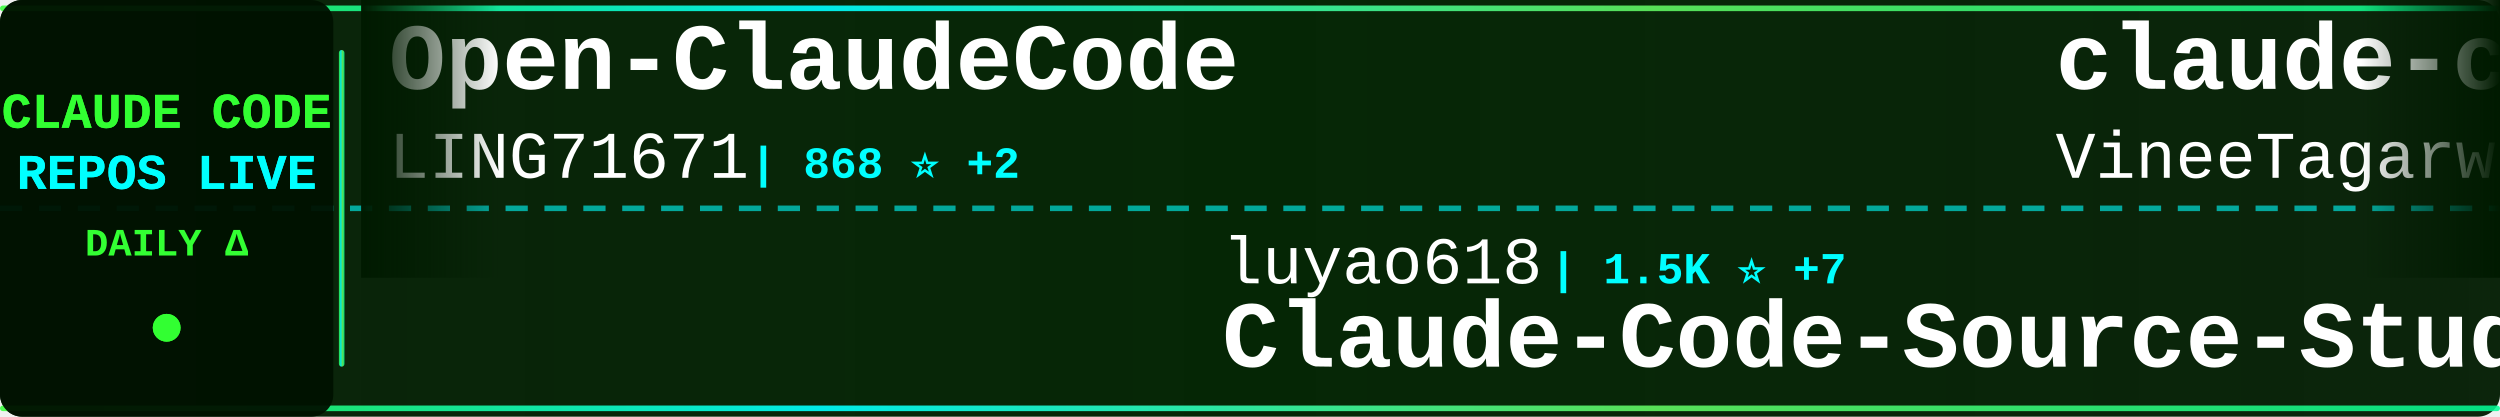
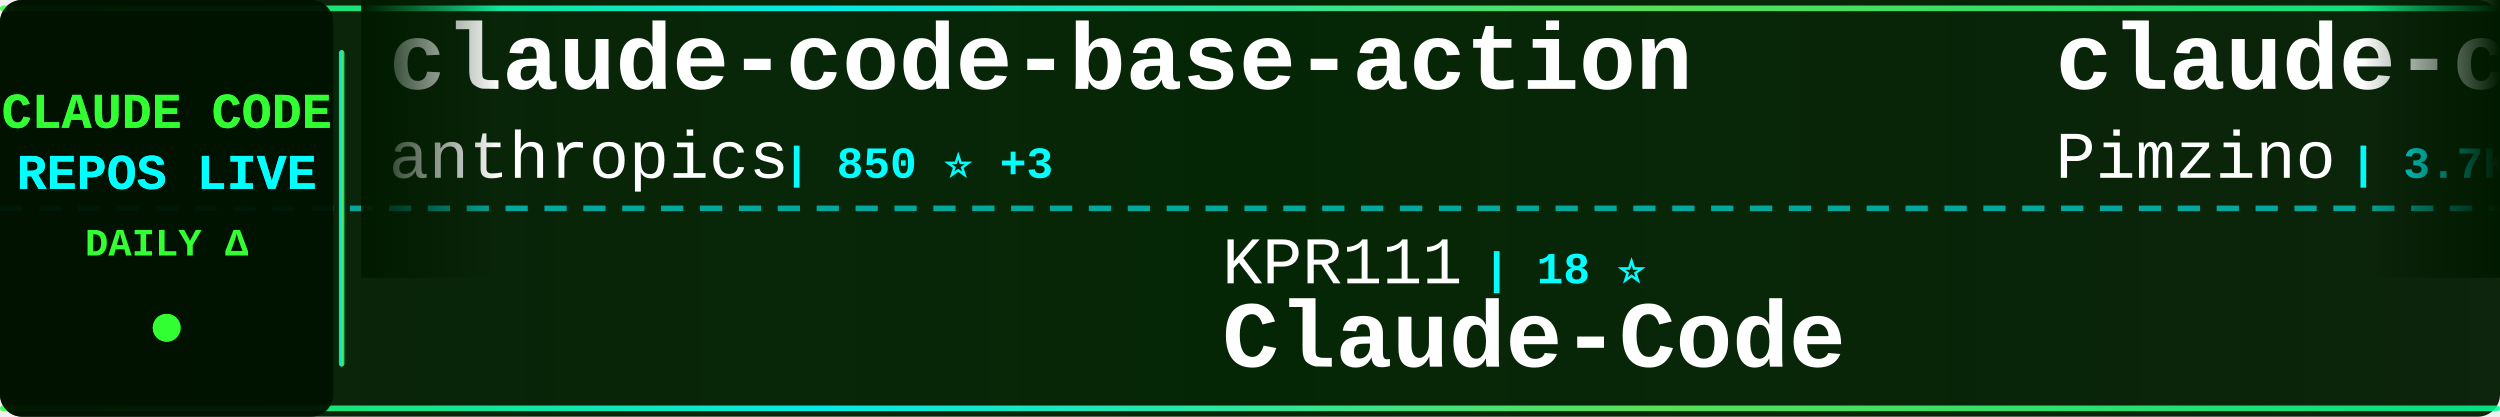
<svg xmlns="http://www.w3.org/2000/svg" width="900" height="150">
  <defs>
    <linearGradient id="tickerBg" x1="0%" y1="0%" x2="100%" y2="0%">
      <stop offset="0%" style="stop-color:#001a00;stop-opacity:0.95" />
      <stop offset="50%" style="stop-color:#002200;stop-opacity:0.98" />
      <stop offset="100%" style="stop-color:#001a00;stop-opacity:0.95" />
    </linearGradient>
    <linearGradient id="borderGrad" x1="0%" y1="0%" x2="100%" y2="0%">
      <stop offset="0%" style="stop-color:#33ff33;stop-opacity:0.85">
        <animate attributeName="stop-opacity" values="0.85;1;0.85" dur="2s" repeatCount="indefinite" />
      </stop>
      <stop offset="33%" style="stop-color:#00ffff;stop-opacity:0.9">
        <animate attributeName="stop-opacity" values="0.9;1;0.9" dur="2.2s" repeatCount="indefinite" />
      </stop>
      <stop offset="66%" style="stop-color:#66ff66;stop-opacity:0.85">
        <animate attributeName="stop-opacity" values="0.85;1;0.85" dur="1.8s" repeatCount="indefinite" />
      </stop>
      <stop offset="100%" style="stop-color:#00ff99;stop-opacity:0.85">
        <animate attributeName="stop-opacity" values="0.85;1;0.85" dur="2s" repeatCount="indefinite" />
      </stop>
    </linearGradient>
    <filter id="textGlow">
      <feGaussianBlur stdDeviation="0.1" result="coloredBlur" />
      <feMerge>
        <feMergeNode in="coloredBlur" />
        <feMergeNode in="SourceGraphic" />
      </feMerge>
    </filter>
    <filter id="metricGlow">
      <feGaussianBlur stdDeviation="0.2" result="coloredBlur" />
      <feMerge>
        <feMergeNode in="coloredBlur" />
        <feMergeNode in="SourceGraphic" />
      </feMerge>
    </filter>
    <linearGradient id="leftFade" x1="0%" y1="0%" x2="100%" y2="0%">
      <stop offset="0%" style="stop-color:#001a00;stop-opacity:1" />
      <stop offset="100%" style="stop-color:#001a00;stop-opacity:0" />
    </linearGradient>
    <linearGradient id="rightFade" x1="0%" y1="0%" x2="100%" y2="0%">
      <stop offset="0%" style="stop-color:#001a00;stop-opacity:0" />
      <stop offset="100%" style="stop-color:#001a00;stop-opacity:1" />
    </linearGradient>
  </defs>
  <rect width="900" height="150" fill="url(#tickerBg)" rx="8" />
  <rect x="0" y="2" width="900" height="2" fill="url(#borderGrad)" rx="1" />
  <rect x="0" y="146" width="900" height="2" fill="url(#borderGrad)" rx="1" />
  <line x1="0" y1="75" x2="900" y2="75" stroke="#00ffff" stroke-width="2" stroke-dasharray="8 6" opacity="0.6" />
  <rect x="0" y="0" width="120" height="150" fill="#001100" opacity="0.95" rx="8" />
  <text x="60" y="46" font-family="'Courier New', monospace" font-size="18" font-weight="bold" fill="#33ff33" text-anchor="middle" filter="url(#textGlow)">
    CLAUDE CODE
  </text>
  <text x="60" y="68" font-family="'Courier New', monospace" font-size="18" font-weight="bold" fill="#00ffff" text-anchor="middle" filter="url(#textGlow)">
    REPOS LIVE
  </text>
  <text x="60" y="92" font-family="'Courier New', monospace" font-size="14" font-weight="bold" fill="#33ff33" text-anchor="middle">
    DAILY Δ
  </text>
  <circle cx="60" cy="118" r="5" fill="#33ff33" filter="url(#metricGlow)">
    <animate attributeName="r" values="4;6;4" dur="1.5s" repeatCount="indefinite" />
    <animate attributeName="opacity" values="0.6;1;0.6" dur="1.5s" repeatCount="indefinite" />
  </circle>
  <rect x="122" y="18" width="2" height="114" fill="url(#borderGrad)" rx="1" />
  <clipPath id="tickerClip">
    <rect x="130" y="0" width="770" height="150" />
  </clipPath>
  <g clip-path="url(#tickerClip)">
    <g id="tickerItems">
      <animateTransform attributeName="transform" attributeType="XML" type="translate" from="0 0" to="-3000 0" dur="54s" repeatCount="indefinite" />
      <g transform="translate(0, 0)">
-         <text x="140" y="32" font-family="'Courier New', monospace" font-size="34" font-weight="bold" fill="#ffffff">Open-ClaudeCode</text>
-         <text x="140" y="64" font-family="'Courier New', monospace" font-size="24" font-weight="normal" fill="#ffffff" opacity="1.0">LING71671</text>
-         <text x="270" y="64" font-family="'Courier New', monospace" font-size="16" font-weight="bold" fill="#00ffff"> | 868 ⭐ +2</text>
+         <text x="140" y="32" font-family="'Courier New', monospace" font-size="34" font-weight="bold" fill="#ffffff">claude-code-base-action</text>
+         <text x="140" y="64" font-family="'Courier New', monospace" font-size="24" font-weight="normal" fill="#ffffff" opacity="1.0">anthropics</text>
+         <text x="282" y="64" font-family="'Courier New', monospace" font-size="16" font-weight="bold" fill="#00ffff"> | 850 ⭐ +3</text>
      </g>
      <g transform="translate(300, 0)">
-         <text x="140" y="102" font-family="'Courier New', monospace" font-size="24" font-weight="normal" fill="#ffffff" opacity="1.0">luyao618</text>
-         <text x="258" y="102" font-family="'Courier New', monospace" font-size="16" font-weight="bold" fill="#00ffff"> | 1.5K ⭐ +7</text>
-         <text x="140" y="132" font-family="'Courier New', monospace" font-size="34" font-weight="bold" fill="#ffffff">Claude-Code-Source-Study</text>
+         <text x="140" y="102" font-family="'Courier New', monospace" font-size="24" font-weight="normal" fill="#ffffff" opacity="1.0">KPR111</text>
+         <text x="234" y="102" font-family="'Courier New', monospace" font-size="16" font-weight="bold" fill="#00ffff"> | 18 ⭐</text>
+         <text x="140" y="132" font-family="'Courier New', monospace" font-size="34" font-weight="bold" fill="#ffffff">Claude-Code</text>
      </g>
      <g transform="translate(600, 0)">
-         <text x="140" y="32" font-family="'Courier New', monospace" font-size="34" font-weight="bold" fill="#ffffff">claude-code</text>
-         <text x="140" y="64" font-family="'Courier New', monospace" font-size="24" font-weight="normal" fill="#ffffff" opacity="1.0">VineeTagarwaL-code</text>
-         <text x="378" y="64" font-family="'Courier New', monospace" font-size="16" font-weight="bold" fill="#00ffff"> | 275 ⭐</text>
+         <text x="140" y="32" font-family="'Courier New', monospace" font-size="34" font-weight="bold" fill="#ffffff">claude-code-spec-workflo...</text>
+         <text x="140" y="64" font-family="'Courier New', monospace" font-size="24" font-weight="normal" fill="#ffffff" opacity="1.0">Pimzino</text>
+         <text x="246" y="64" font-family="'Courier New', monospace" font-size="16" font-weight="bold" fill="#00ffff"> | 3.7K ⭐ +2</text>
      </g>
      <g transform="translate(900, 0)">
-         <text x="140" y="102" font-family="'Courier New', monospace" font-size="24" font-weight="normal" fill="#ffffff" opacity="1.0">Yeachan-Heo</text>
-         <text x="294" y="102" font-family="'Courier New', monospace" font-size="16" font-weight="bold" fill="#00ffff"> | 35.2K ⭐ +119</text>
-         <text x="140" y="132" font-family="'Courier New', monospace" font-size="34" font-weight="bold" fill="#ffffff">oh-my-claudecode</text>
+         <text x="140" y="102" font-family="'Courier New', monospace" font-size="24" font-weight="normal" fill="#ffffff" opacity="1.0">jeremylongshore</text>
+         <text x="342" y="102" font-family="'Courier New', monospace" font-size="16" font-weight="bold" fill="#00ffff"> | 2.3K ⭐ +5</text>
+         <text x="140" y="132" font-family="'Courier New', monospace" font-size="34" font-weight="bold" fill="#ffffff">claude-code-plugins-plus...</text>
      </g>
      <g transform="translate(1200, 0)">
-         <text x="140" y="32" font-family="'Courier New', monospace" font-size="34" font-weight="bold" fill="#ffffff">claude-code-cli</text>
-         <text x="140" y="64" font-family="'Courier New', monospace" font-size="24" font-weight="normal" fill="#ffffff" opacity="1.0">huangserva</text>
-         <text x="282" y="64" font-family="'Courier New', monospace" font-size="16" font-weight="bold" fill="#00ffff"> | 589 ⭐</text>
+         <text x="140" y="32" font-family="'Courier New', monospace" font-size="34" font-weight="bold" fill="#ffffff">Claude-code</text>
+         <text x="140" y="64" font-family="'Courier New', monospace" font-size="24" font-weight="normal" fill="#ffffff" opacity="1.0">fazxes</text>
+         <text x="234" y="64" font-family="'Courier New', monospace" font-size="16" font-weight="bold" fill="#00ffff"> | 218 ⭐ +2</text>
      </g>
      <g transform="translate(1500, 0)">
-         <text x="140" y="102" font-family="'Courier New', monospace" font-size="24" font-weight="normal" fill="#ffffff" opacity="1.0">edmund-io</text>
-         <text x="270" y="102" font-family="'Courier New', monospace" font-size="16" font-weight="bold" fill="#00ffff"> | 1.4K ⭐ +2</text>
-         <text x="140" y="132" font-family="'Courier New', monospace" font-size="34" font-weight="bold" fill="#ffffff">edmunds-claude-code</text>
+         <text x="140" y="102" font-family="'Courier New', monospace" font-size="24" font-weight="normal" fill="#ffffff" opacity="1.0">alirezarezvani</text>
+         <text x="330" y="102" font-family="'Courier New', monospace" font-size="16" font-weight="bold" fill="#00ffff"> | 16.4K ⭐ +99</text>
+         <text x="140" y="132" font-family="'Courier New', monospace" font-size="34" font-weight="bold" fill="#ffffff">claude-skills</text>
      </g>
      <g transform="translate(1800, 0)">
-         <text x="140" y="32" font-family="'Courier New', monospace" font-size="34" font-weight="bold" fill="#ffffff">claude-code</text>
-         <text x="140" y="64" font-family="'Courier New', monospace" font-size="24" font-weight="normal" fill="#ffffff" opacity="1.0">RishabhK103</text>
-         <text x="294" y="64" font-family="'Courier New', monospace" font-size="16" font-weight="bold" fill="#00ffff"> | 85 ⭐ +1</text>
+         <text x="140" y="32" font-family="'Courier New', monospace" font-size="34" font-weight="bold" fill="#ffffff">claude-code-pm-course</text>
+         <text x="140" y="64" font-family="'Courier New', monospace" font-size="24" font-weight="normal" fill="#ffffff" opacity="1.0">carlvellotti</text>
+         <text x="306" y="64" font-family="'Courier New', monospace" font-size="16" font-weight="bold" fill="#00ffff"> | 2.1K ⭐ +2</text>
      </g>
      <g transform="translate(2100, 0)">
-         <text x="140" y="102" font-family="'Courier New', monospace" font-size="24" font-weight="normal" fill="#ffffff" opacity="1.0">lintsinghua</text>
-         <text x="294" y="102" font-family="'Courier New', monospace" font-size="16" font-weight="bold" fill="#00ffff"> | 3.5K ⭐ +20</text>
-         <text x="140" y="132" font-family="'Courier New', monospace" font-size="34" font-weight="bold" fill="#ffffff">claude-code-book</text>
+         <text x="140" y="102" font-family="'Courier New', monospace" font-size="24" font-weight="normal" fill="#ffffff" opacity="1.0">Piebald-AI</text>
+         <text x="282" y="102" font-family="'Courier New', monospace" font-size="16" font-weight="bold" fill="#00ffff"> | 10.6K ⭐ +29</text>
+         <text x="140" y="132" font-family="'Courier New', monospace" font-size="34" font-weight="bold" fill="#ffffff">claude-code-system-promp...</text>
      </g>
      <g transform="translate(2400, 0)">
-         <text x="140" y="32" font-family="'Courier New', monospace" font-size="34" font-weight="bold" fill="#ffffff">claude-code-source-code</text>
-         <text x="140" y="64" font-family="'Courier New', monospace" font-size="24" font-weight="normal" fill="#ffffff" opacity="1.0">777genius</text>
-         <text x="270" y="64" font-family="'Courier New', monospace" font-size="16" font-weight="bold" fill="#00ffff"> | 913 ⭐</text>
+         <text x="140" y="32" font-family="'Courier New', monospace" font-size="34" font-weight="bold" fill="#ffffff">claude-code-action</text>
+         <text x="140" y="64" font-family="'Courier New', monospace" font-size="24" font-weight="normal" fill="#ffffff" opacity="1.0">anthropics</text>
+         <text x="282" y="64" font-family="'Courier New', monospace" font-size="16" font-weight="bold" fill="#00ffff"> | 7.8K ⭐ +15</text>
      </g>
      <g transform="translate(2700, 0)">
-         <text x="140" y="102" font-family="'Courier New', monospace" font-size="24" font-weight="normal" fill="#ffffff" opacity="1.0">Njengah</text>
-         <text x="246" y="102" font-family="'Courier New', monospace" font-size="16" font-weight="bold" fill="#00ffff"> | 1.7K ⭐ +1</text>
-         <text x="140" y="132" font-family="'Courier New', monospace" font-size="34" font-weight="bold" fill="#ffffff">claude-code-cheat-sheet</text>
+         <text x="140" y="102" font-family="'Courier New', monospace" font-size="24" font-weight="normal" fill="#ffffff" opacity="1.0">disler</text>
+         <text x="234" y="102" font-family="'Courier New', monospace" font-size="16" font-weight="bold" fill="#00ffff"> | 3.7K ⭐ +2</text>
+         <text x="140" y="132" font-family="'Courier New', monospace" font-size="34" font-weight="bold" fill="#ffffff">claude-code-hooks-master...</text>
      </g>
      <g transform="translate(3000, 0)">
-         <text x="140" y="32" font-family="'Courier New', monospace" font-size="34" font-weight="bold" fill="#ffffff">Open-ClaudeCode</text>
-         <text x="140" y="64" font-family="'Courier New', monospace" font-size="24" font-weight="normal" fill="#ffffff" opacity="1.0">LING71671</text>
-         <text x="270" y="64" font-family="'Courier New', monospace" font-size="16" font-weight="bold" fill="#00ffff"> | 868 ⭐ +2</text>
+         <text x="140" y="32" font-family="'Courier New', monospace" font-size="34" font-weight="bold" fill="#ffffff">claude-code-base-action</text>
+         <text x="140" y="64" font-family="'Courier New', monospace" font-size="24" font-weight="normal" fill="#ffffff" opacity="1.0">anthropics</text>
+         <text x="282" y="64" font-family="'Courier New', monospace" font-size="16" font-weight="bold" fill="#00ffff"> | 850 ⭐ +3</text>
      </g>
      <g transform="translate(3300, 0)">
-         <text x="140" y="102" font-family="'Courier New', monospace" font-size="24" font-weight="normal" fill="#ffffff" opacity="1.0">luyao618</text>
-         <text x="258" y="102" font-family="'Courier New', monospace" font-size="16" font-weight="bold" fill="#00ffff"> | 1.5K ⭐ +7</text>
-         <text x="140" y="132" font-family="'Courier New', monospace" font-size="34" font-weight="bold" fill="#ffffff">Claude-Code-Source-Study</text>
+         <text x="140" y="102" font-family="'Courier New', monospace" font-size="24" font-weight="normal" fill="#ffffff" opacity="1.0">KPR111</text>
+         <text x="234" y="102" font-family="'Courier New', monospace" font-size="16" font-weight="bold" fill="#00ffff"> | 18 ⭐</text>
+         <text x="140" y="132" font-family="'Courier New', monospace" font-size="34" font-weight="bold" fill="#ffffff">Claude-Code</text>
      </g>
      <g transform="translate(3600, 0)">
-         <text x="140" y="32" font-family="'Courier New', monospace" font-size="34" font-weight="bold" fill="#ffffff">claude-code</text>
-         <text x="140" y="64" font-family="'Courier New', monospace" font-size="24" font-weight="normal" fill="#ffffff" opacity="1.0">VineeTagarwaL-code</text>
-         <text x="378" y="64" font-family="'Courier New', monospace" font-size="16" font-weight="bold" fill="#00ffff"> | 275 ⭐</text>
+         <text x="140" y="32" font-family="'Courier New', monospace" font-size="34" font-weight="bold" fill="#ffffff">claude-code-spec-workflo...</text>
+         <text x="140" y="64" font-family="'Courier New', monospace" font-size="24" font-weight="normal" fill="#ffffff" opacity="1.0">Pimzino</text>
+         <text x="246" y="64" font-family="'Courier New', monospace" font-size="16" font-weight="bold" fill="#00ffff"> | 3.7K ⭐ +2</text>
      </g>
      <g transform="translate(3900, 0)">
-         <text x="140" y="102" font-family="'Courier New', monospace" font-size="24" font-weight="normal" fill="#ffffff" opacity="1.0">Yeachan-Heo</text>
-         <text x="294" y="102" font-family="'Courier New', monospace" font-size="16" font-weight="bold" fill="#00ffff"> | 35.2K ⭐ +119</text>
-         <text x="140" y="132" font-family="'Courier New', monospace" font-size="34" font-weight="bold" fill="#ffffff">oh-my-claudecode</text>
+         <text x="140" y="102" font-family="'Courier New', monospace" font-size="24" font-weight="normal" fill="#ffffff" opacity="1.0">jeremylongshore</text>
+         <text x="342" y="102" font-family="'Courier New', monospace" font-size="16" font-weight="bold" fill="#00ffff"> | 2.3K ⭐ +5</text>
+         <text x="140" y="132" font-family="'Courier New', monospace" font-size="34" font-weight="bold" fill="#ffffff">claude-code-plugins-plus...</text>
      </g>
    </g>
  </g>
  <rect x="130" y="0" width="50" height="100" fill="url(#leftFade)" />
  <rect x="850" y="0" width="50" height="100" fill="url(#rightFade)" />
</svg>
